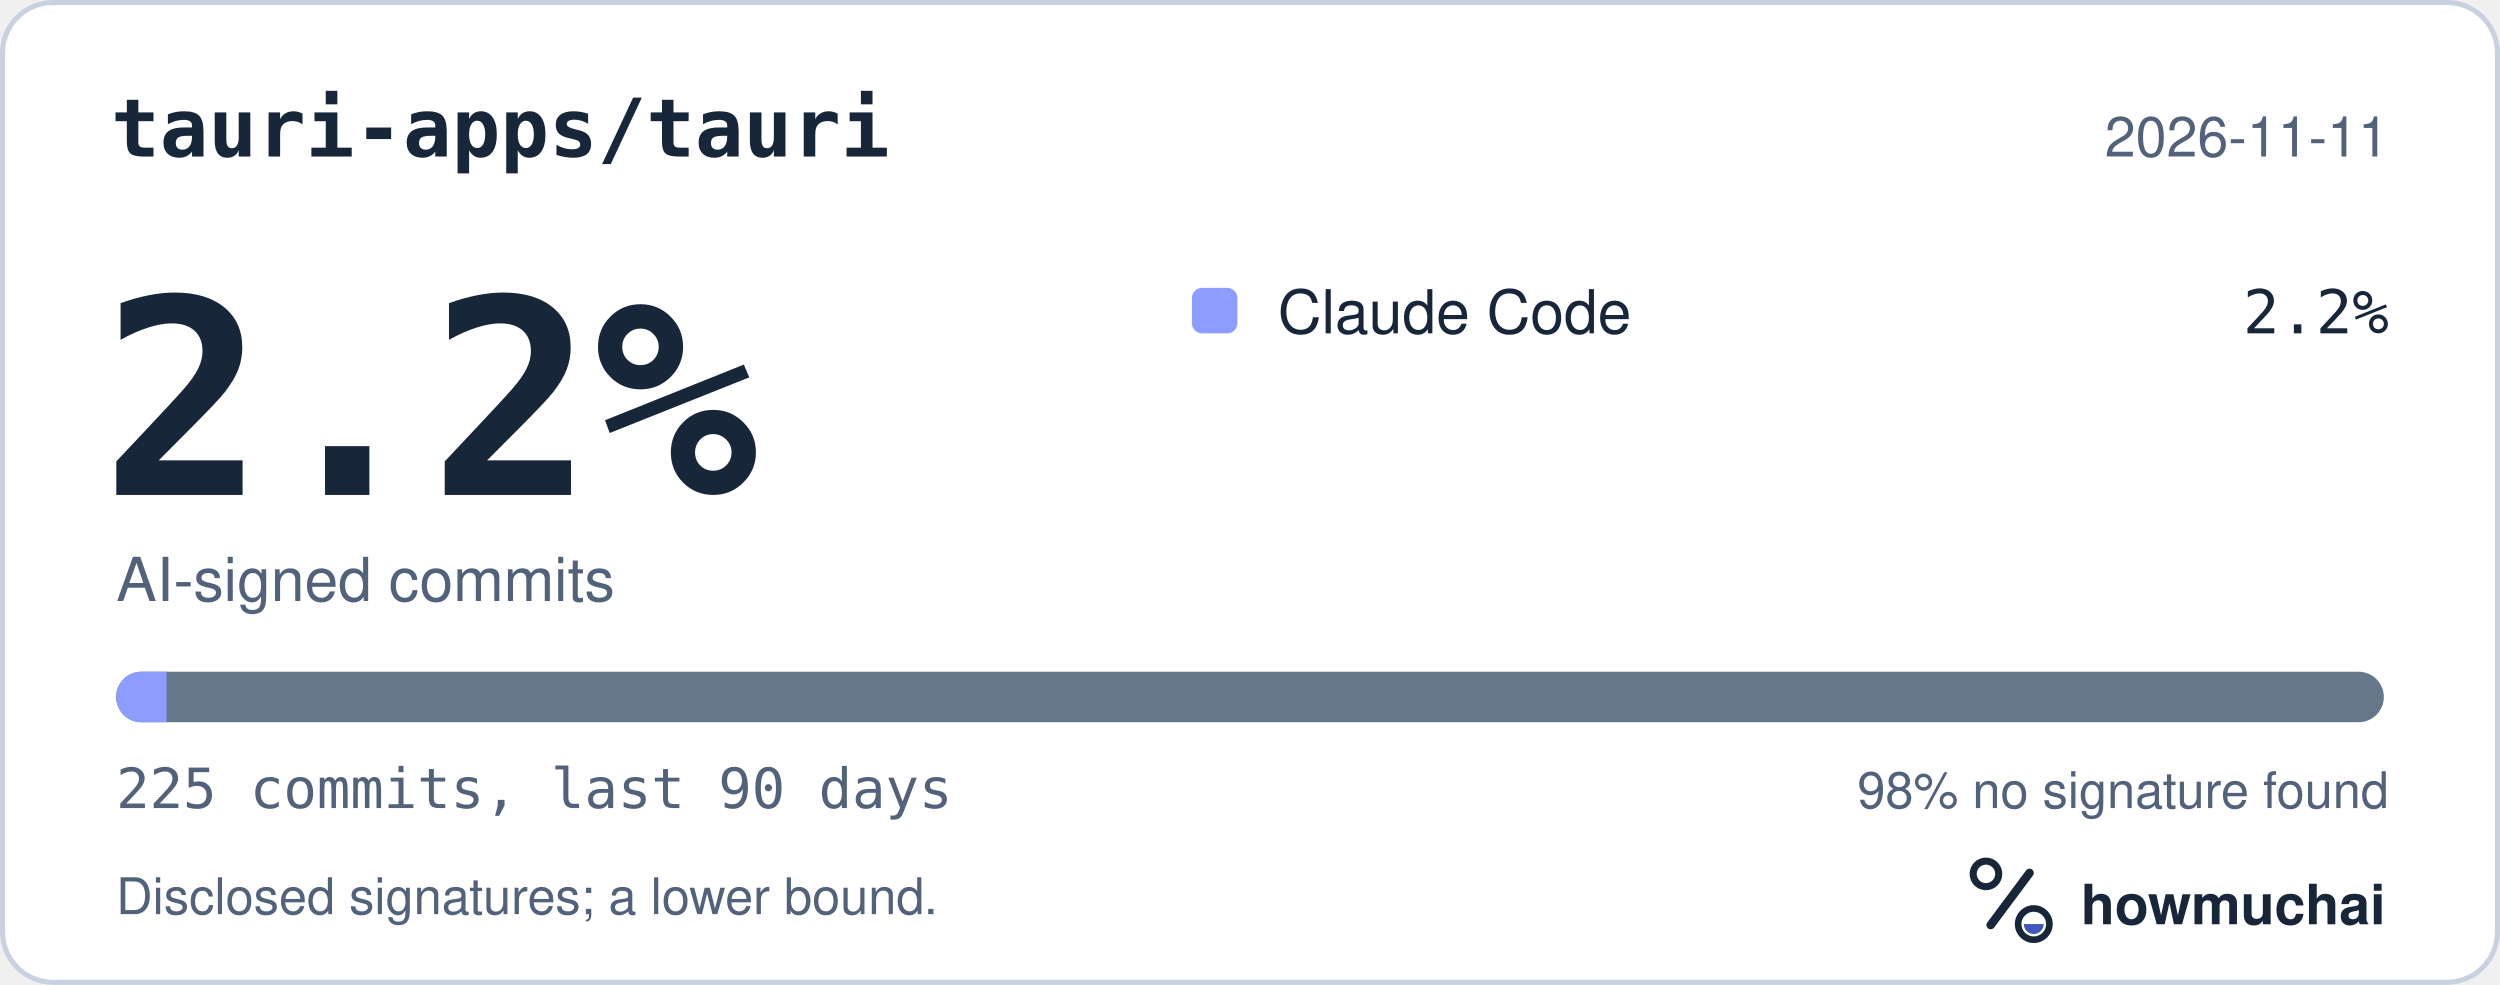
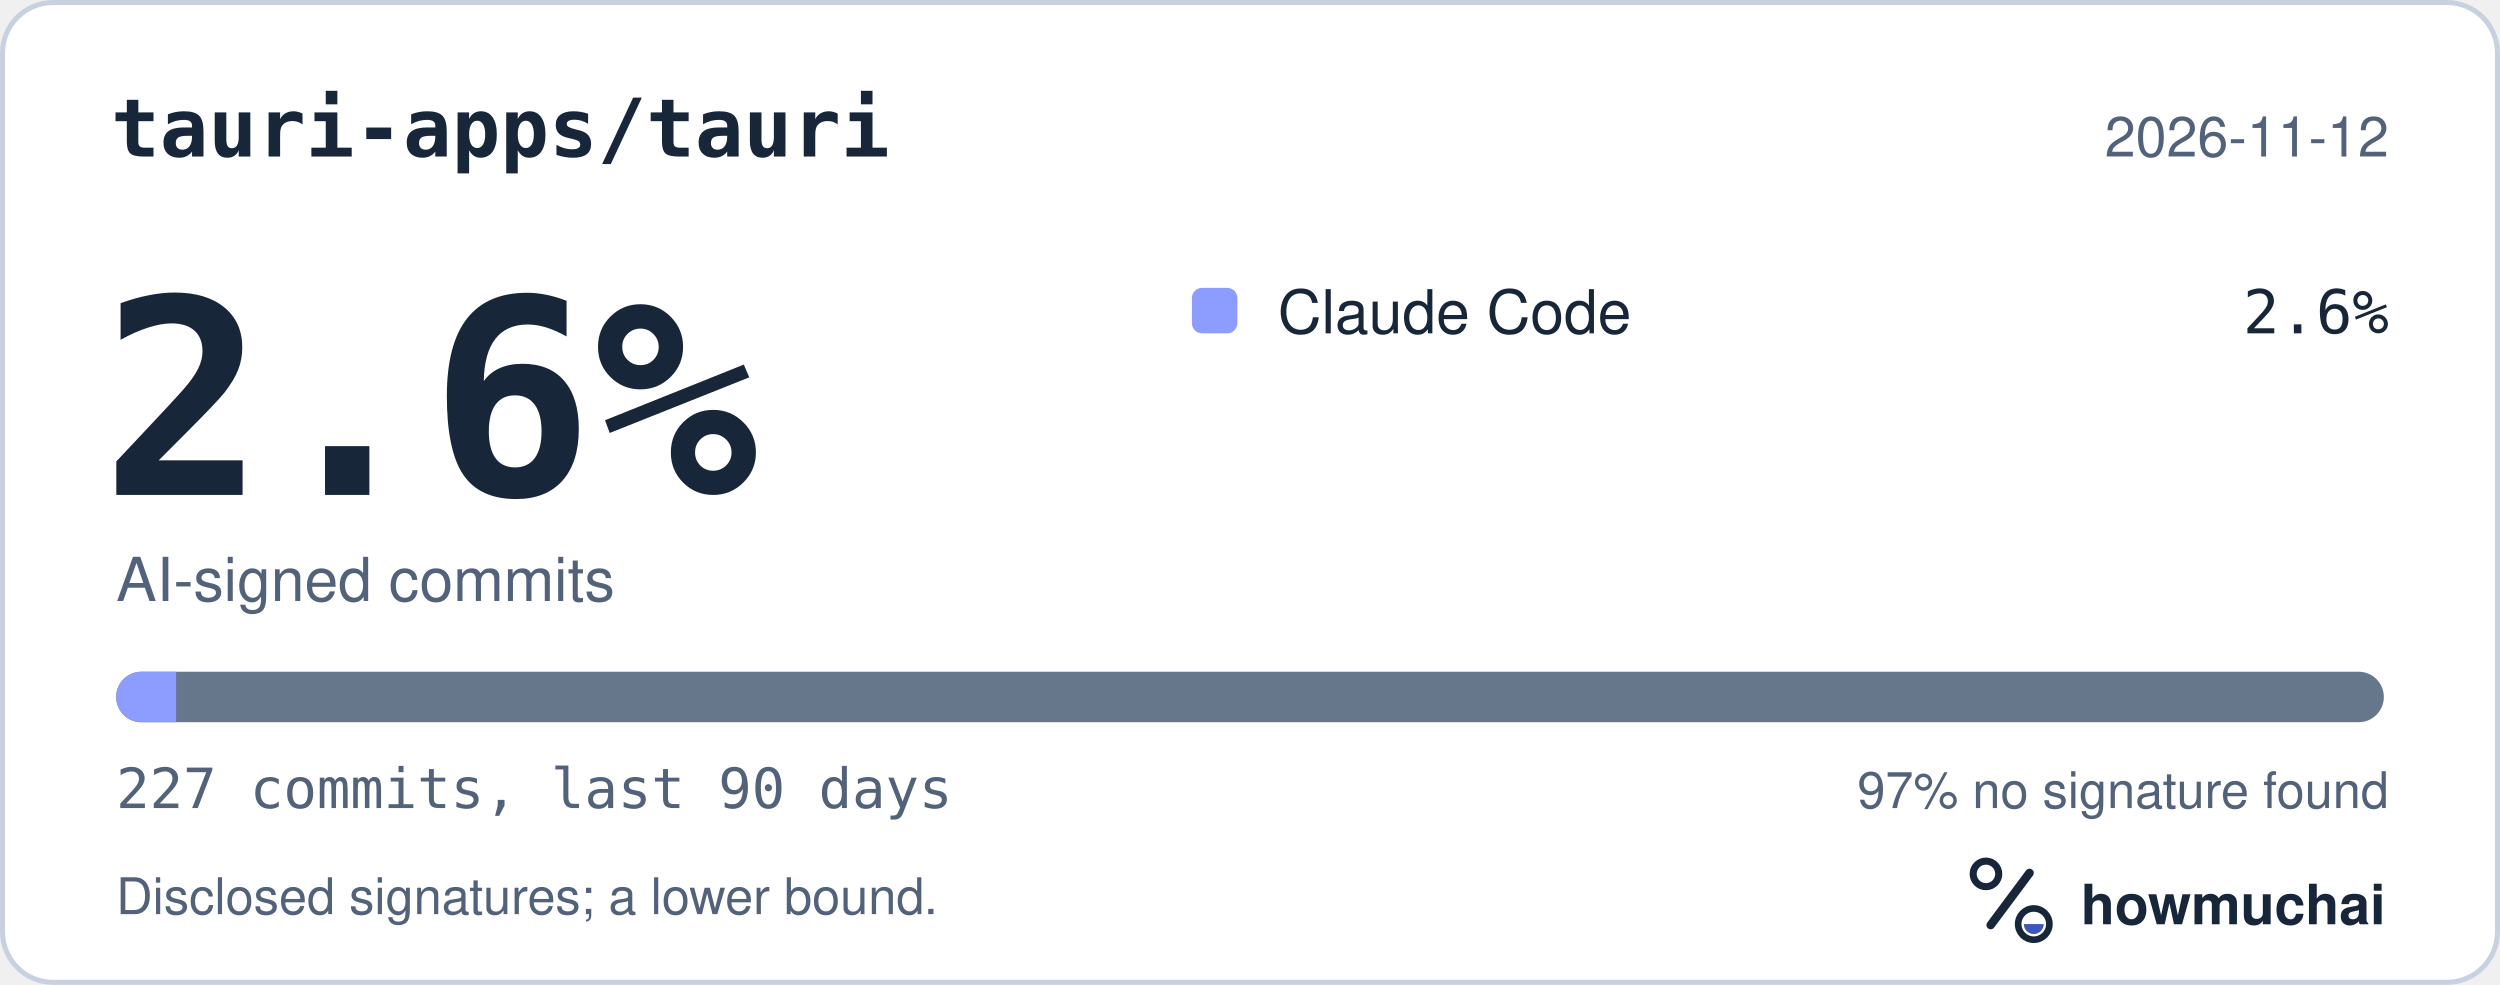
<svg xmlns="http://www.w3.org/2000/svg" width="495" height="195" viewBox="0 0 495 195" role="img" aria-labelledby="hm-t hm-d">
  <rect x="0.5" y="0.5" width="494" height="194" rx="10" fill="#FFFFFF" stroke="#C7D1DF" />
  <text x="22" y="31" fill="#18263A" font-family="ui-monospace, SF Mono, Menlo, Consolas, IBM Plex Mono, monospace" font-size="16" font-weight="600">tauri-apps/tauri</text>
-   <text x="473" y="31" fill="#52627A" font-family="-apple-system, BlinkMacSystemFont, Segoe UI, Helvetica, Arial, Fira Sans, sans-serif" font-size="11" text-anchor="end">2026-11-11</text>
-   <text x="20" y="98" fill="#18263A" font-family="ui-monospace, SF Mono, Menlo, Consolas, IBM Plex Mono, monospace" font-size="54" font-weight="700">2.2%</text>
+   <text x="473" y="31" fill="#52627A" font-family="-apple-system, BlinkMacSystemFont, Segoe UI, Helvetica, Arial, Fira Sans, sans-serif" font-size="11" text-anchor="end">2026-11-12</text>
+   <text x="20" y="98" fill="#18263A" font-family="ui-monospace, SF Mono, Menlo, Consolas, IBM Plex Mono, monospace" font-size="54" font-weight="700">2.6%</text>
  <text x="23" y="119" fill="#52627A" font-family="-apple-system, BlinkMacSystemFont, Segoe UI, Helvetica, Arial, Fira Sans, sans-serif" font-size="12">AI-signed commits</text>
  <rect x="236" y="57" width="9" height="9" rx="2" fill="#8D9DFF" />
  <text x="253" y="66" fill="#18263A" font-family="-apple-system, BlinkMacSystemFont, Segoe UI, Helvetica, Arial, Fira Sans, sans-serif" font-size="12">Claude Code</text>
-   <text x="473" y="66" fill="#18263A" font-family="ui-monospace, SF Mono, Menlo, Consolas, IBM Plex Mono, monospace" font-size="12" text-anchor="end">2.2%</text>
+   <text x="473" y="66" fill="#18263A" font-family="ui-monospace, SF Mono, Menlo, Consolas, IBM Plex Mono, monospace" font-size="12" text-anchor="end">2.6%</text>
  <defs>
    <clipPath id="hm-bar">
      <rect x="23" y="133" width="449" height="10" rx="5" />
    </clipPath>
  </defs>
  <rect x="23" y="133" width="449" height="10" rx="5" fill="#66768B" />
  <g clip-path="url(#hm-bar)">
-     <rect x="23.00" y="133" width="9.98" height="10" fill="#8D9DFF" />
+     <rect x="23.00" y="133" width="11.87" height="10" fill="#8D9DFF" />
  </g>
-   <text x="23" y="160" fill="#52627A" font-family="ui-monospace, SF Mono, Menlo, Consolas, IBM Plex Mono, monospace" font-size="11">225 commits, last 90 days</text>
-   <text x="473" y="160" fill="#52627A" font-family="-apple-system, BlinkMacSystemFont, Segoe UI, Helvetica, Arial, Fira Sans, sans-serif" font-size="10" text-anchor="end">98% no signature found</text>
+   <text x="23" y="160" fill="#52627A" font-family="ui-monospace, SF Mono, Menlo, Consolas, IBM Plex Mono, monospace" font-size="11">227 commits, last 90 days</text>
+   <text x="473" y="160" fill="#52627A" font-family="-apple-system, BlinkMacSystemFont, Segoe UI, Helvetica, Arial, Fira Sans, sans-serif" font-size="10" text-anchor="end">97% no signature found</text>
  <text x="23" y="181" fill="#52627A" font-family="-apple-system, BlinkMacSystemFont, Segoe UI, Helvetica, Arial, Fira Sans, sans-serif" font-size="10">Disclosed signatures; a lower bound.</text>
  <g transform="translate(386 166) scale(0.046875)">
    <circle cx="154" cy="150" r="54" fill="none" stroke="#18263A" stroke-width="30" />
    <path d="M174 366 338 146" fill="none" stroke="#18263A" stroke-width="36" stroke-linecap="round" />
    <circle cx="356" cy="362" r="66" fill="none" stroke="#18263A" stroke-width="28" />
    <path d="M314 362a42 42 0 0 0 84 0Z" fill="#4056BC" />
  </g>
  <text x="412" y="183" fill="#18263A" font-family="-apple-system, BlinkMacSystemFont, Segoe UI, Helvetica, Arial, Fira Sans, sans-serif" font-size="11" font-weight="650">howmuchai</text>
</svg>
